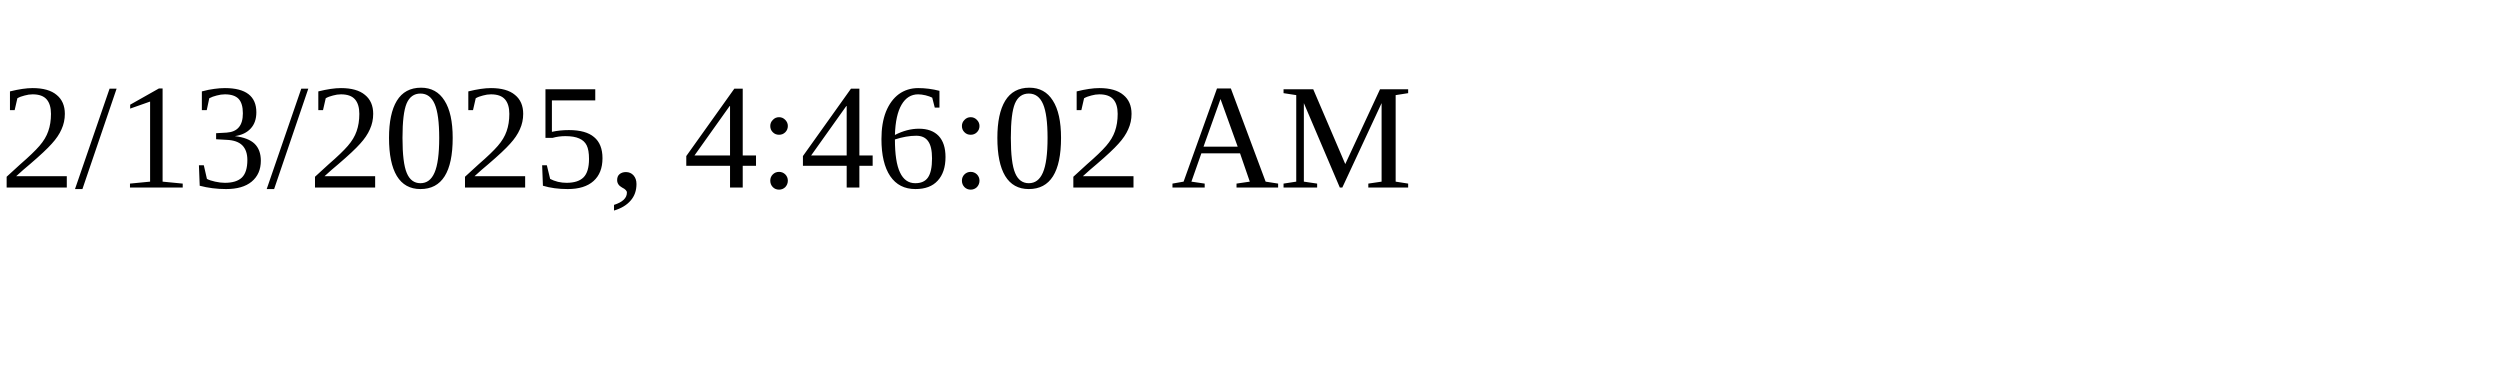
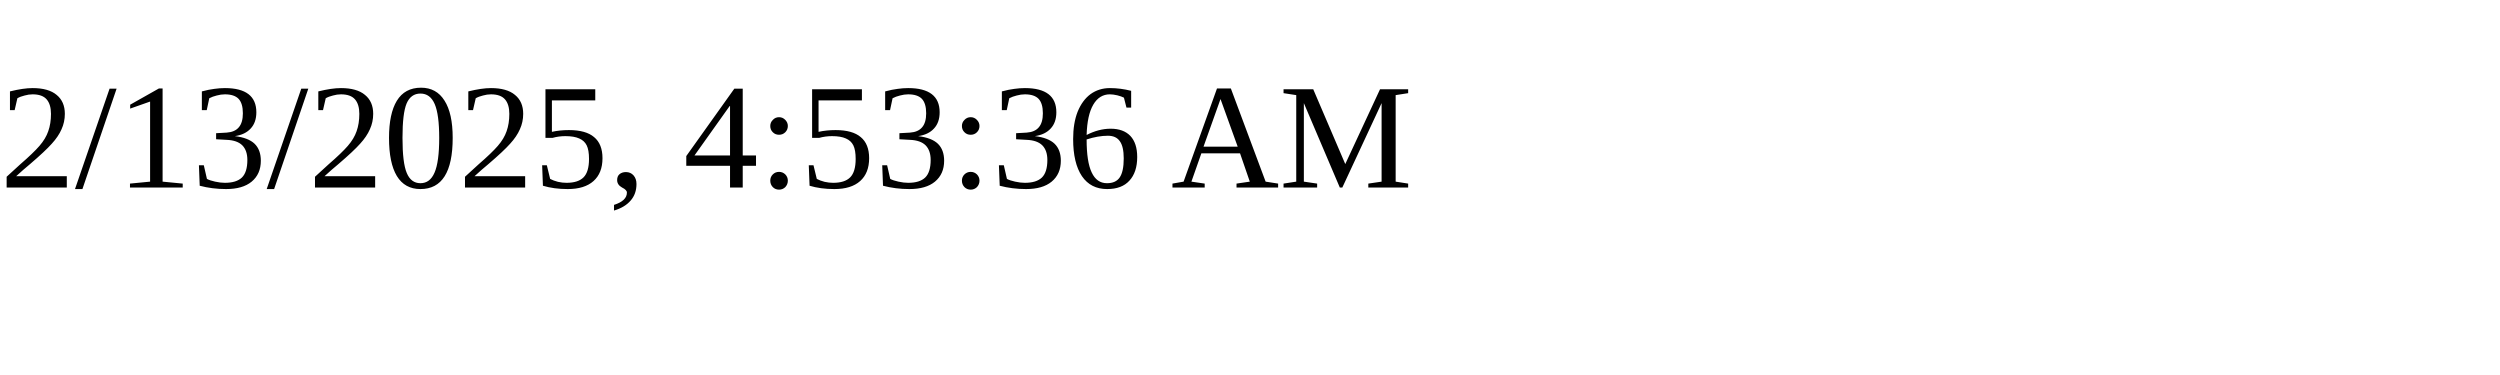
<svg xmlns="http://www.w3.org/2000/svg" height="30" width="200">
-   <text x="0" y="15">2/13/2025, 4:46:02 AM</text>
+   <text x="0" y="15">2/13/2025, 4:53:36 AM</text>
</svg>
